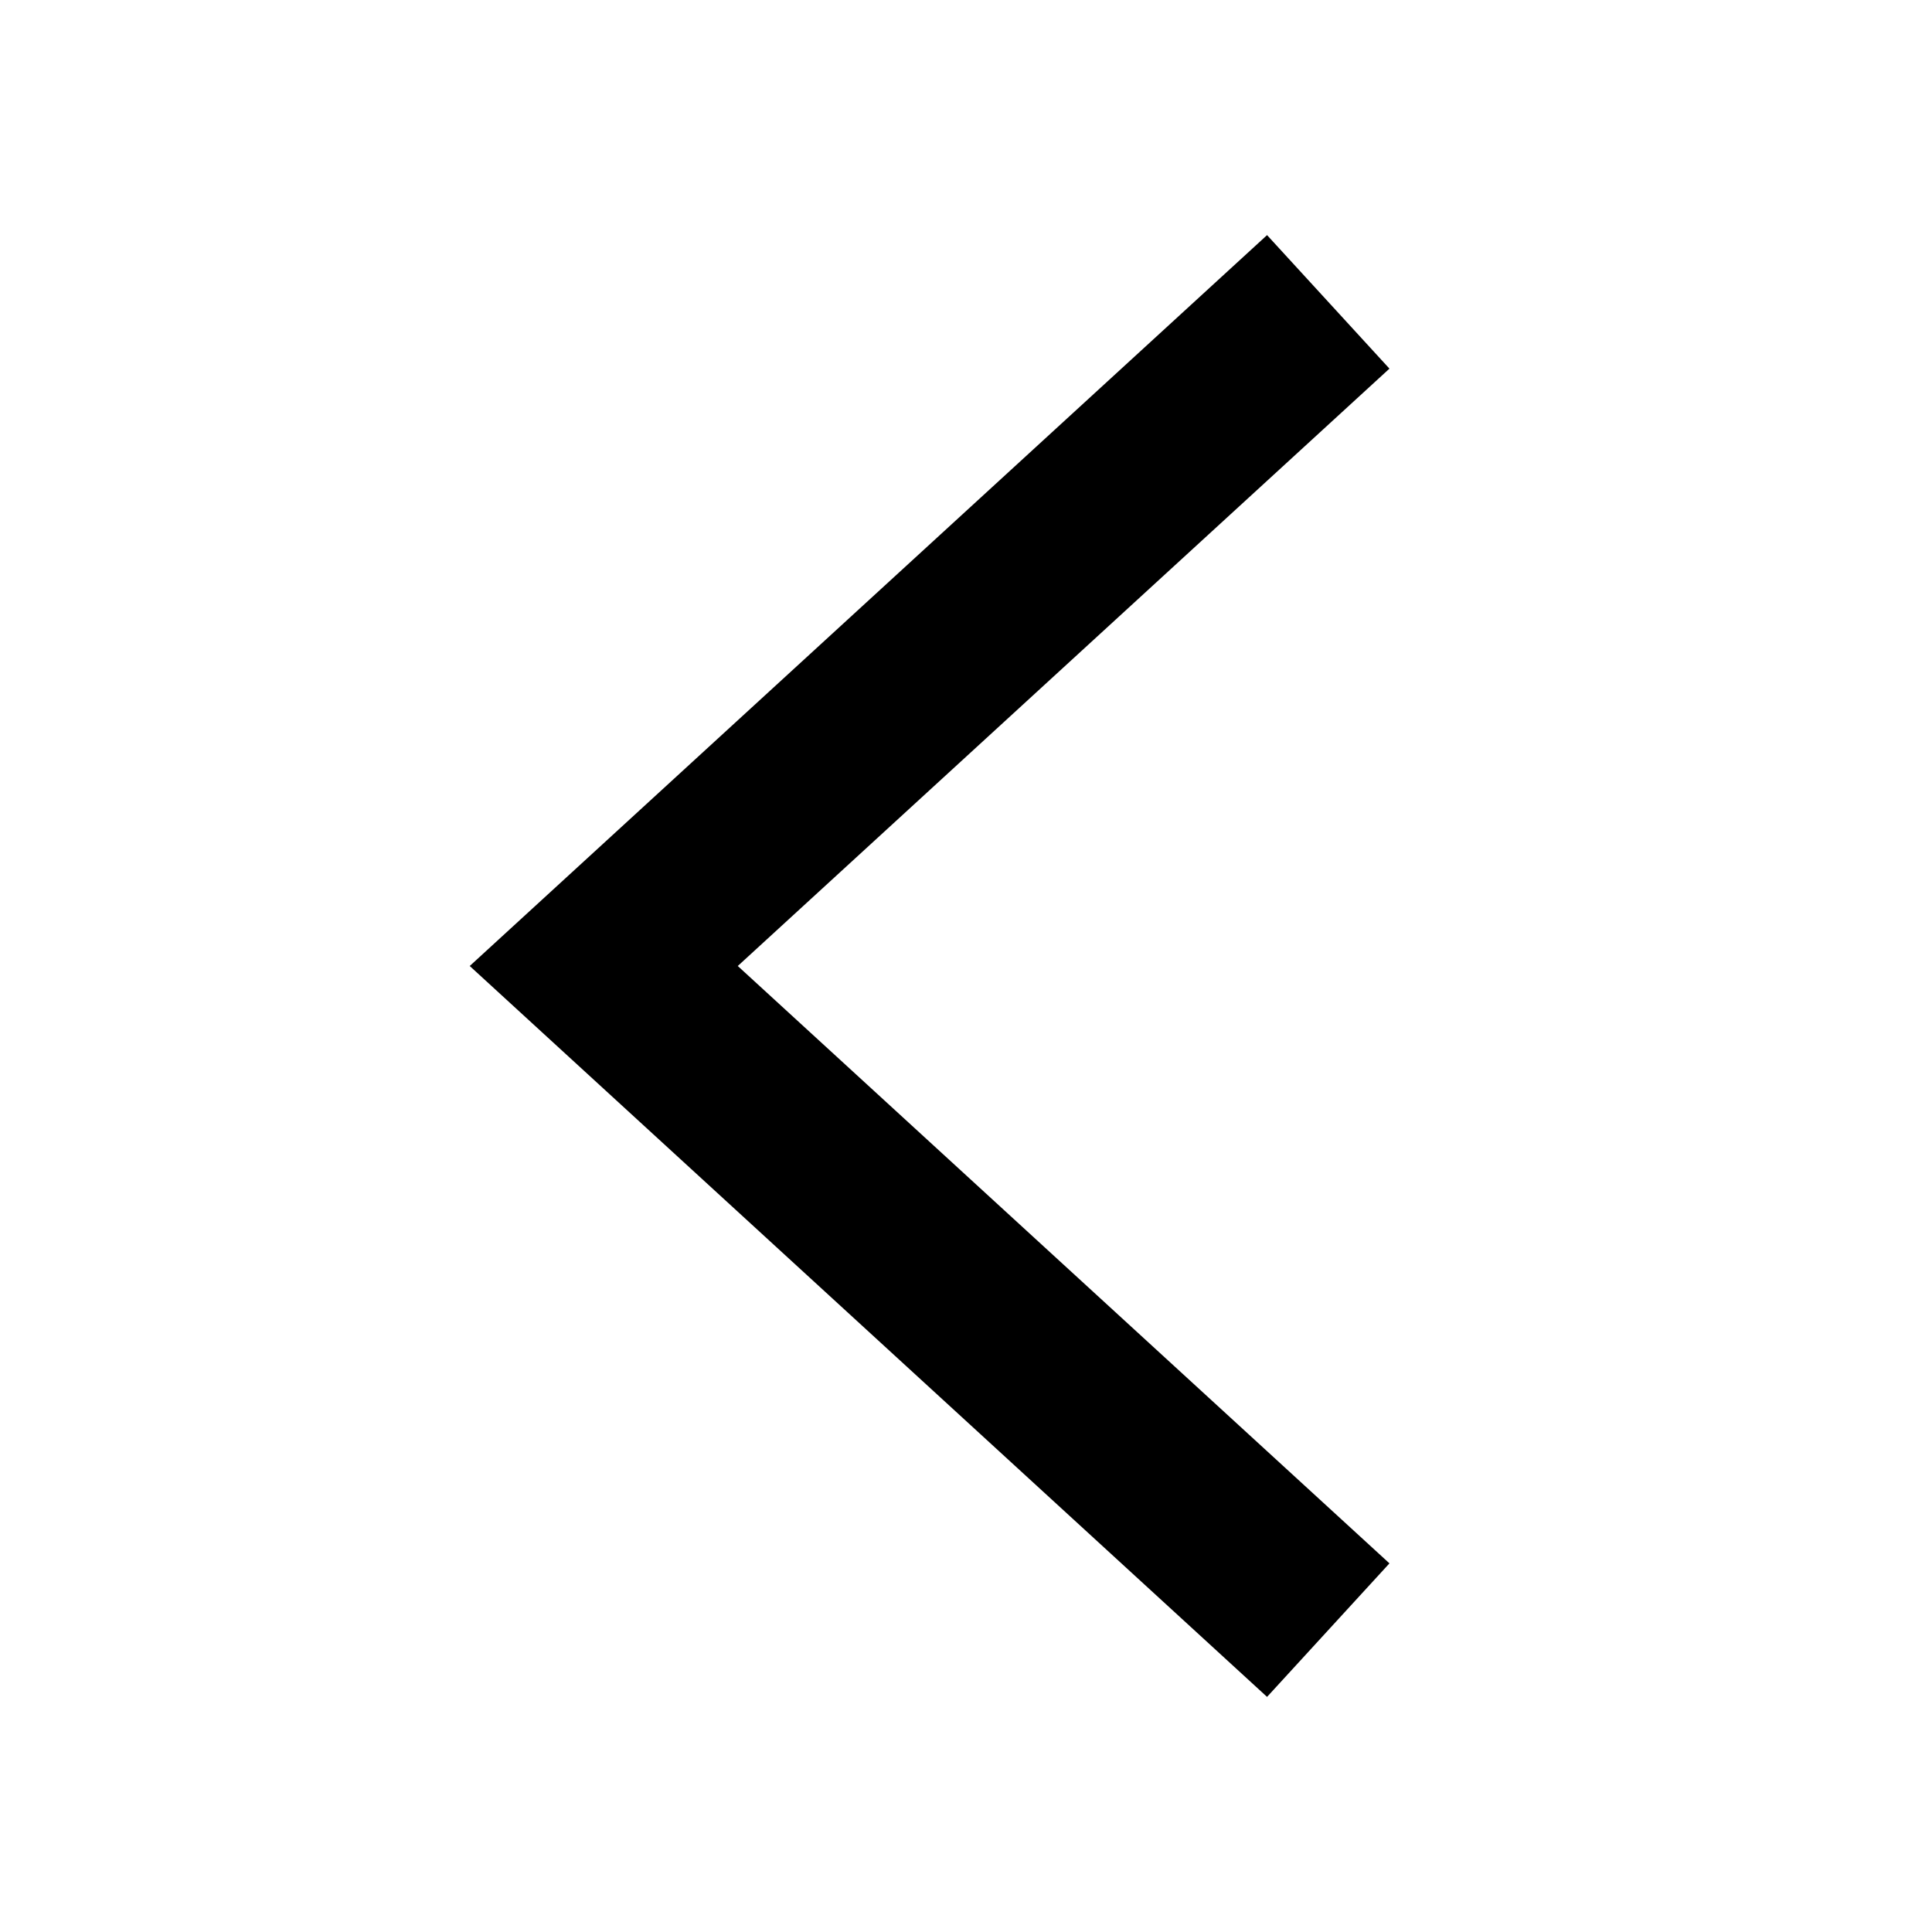
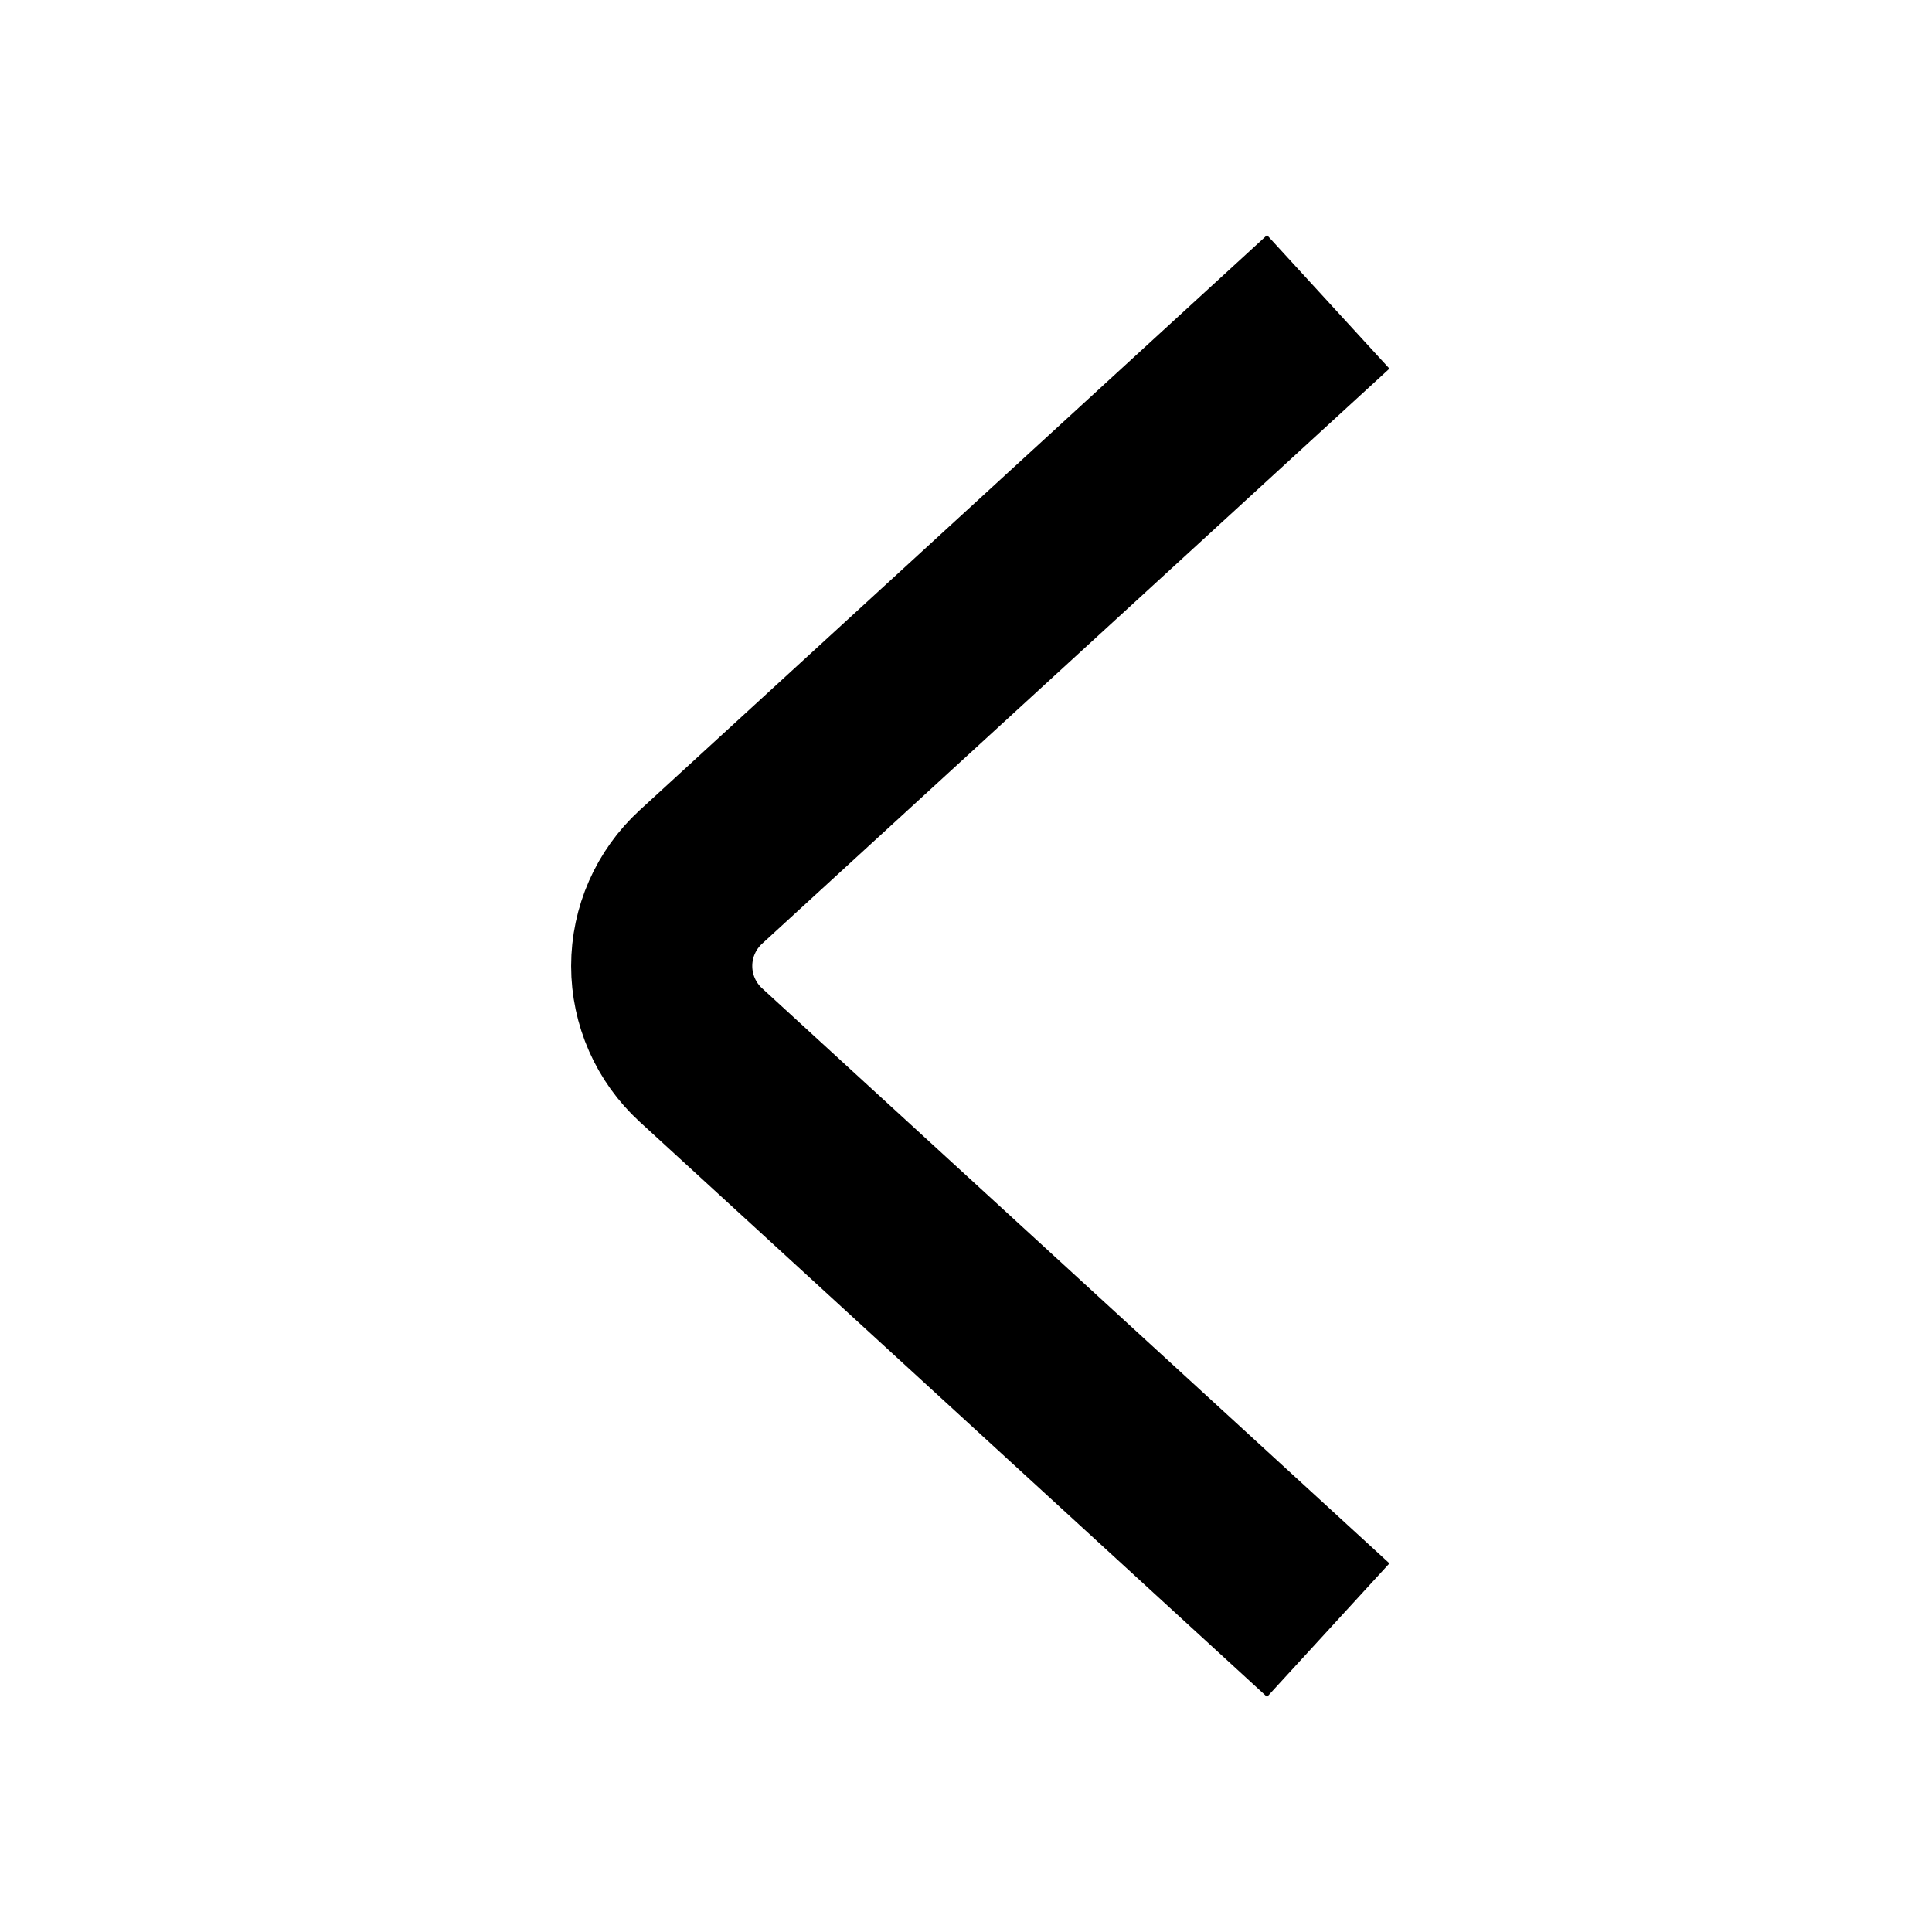
- <svg xmlns="http://www.w3.org/2000/svg" fill="none" viewBox="0 0 16 16" width="100%" height="100%">
-   <path stroke="currentColor" stroke-width="1.5" d="M11 2.5 5 8l6 5.5" />
+ <svg xmlns="http://www.w3.org/2000/svg" width="100%" height="100%" fill="none" viewBox="0 0 16 16">
+   <path stroke="currentColor" stroke-width="1.5" d="M11 2.5 5.804 7.263a1 1 0 0 0 0 1.474L11 13.5" vector-effect="non-scaling-stroke" />
</svg>
